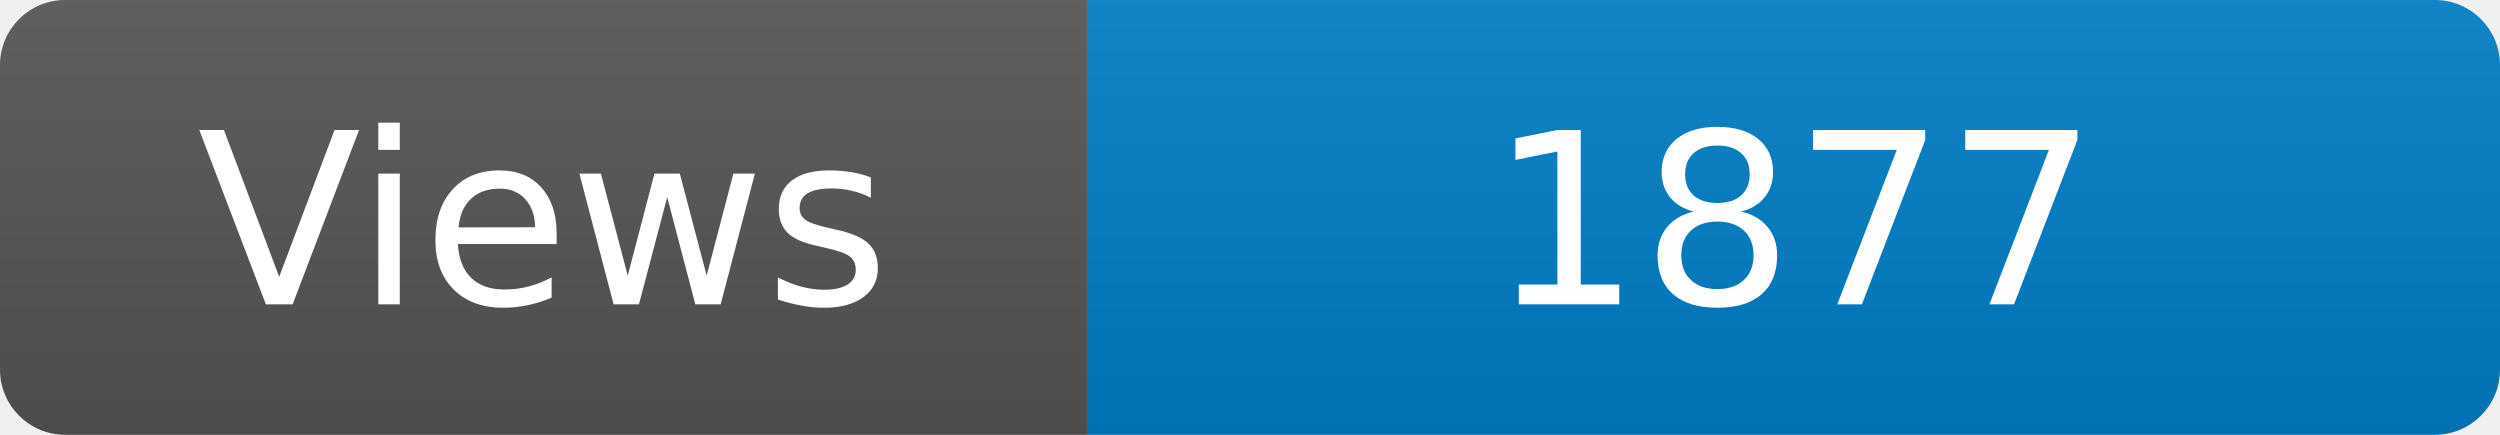
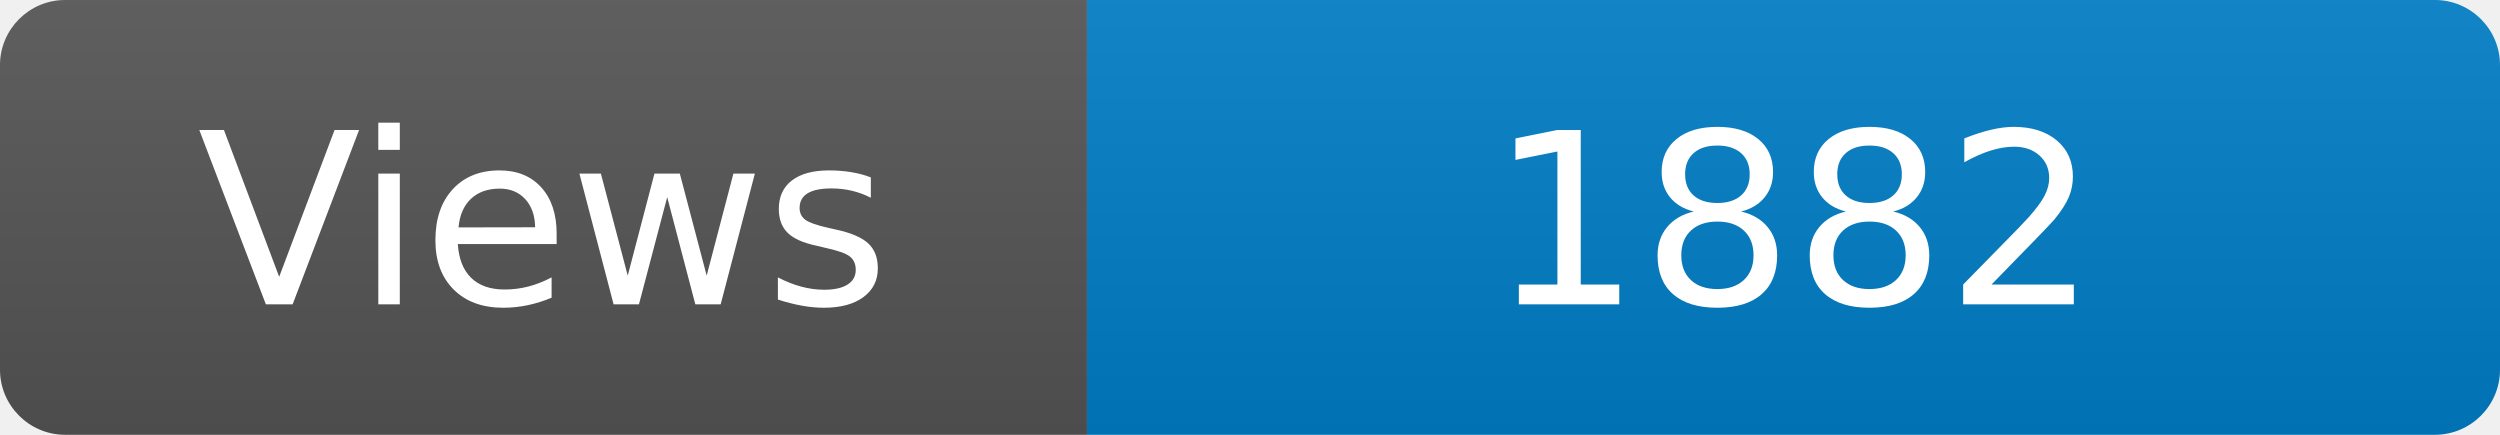
<svg xmlns="http://www.w3.org/2000/svg" width="115" height="20" role="img" aria-label="Maintained?: yes">
  <linearGradient id="s" x2="0" y2="100%">
    <stop offset="0" stop-color="#bbb" stop-opacity=".1" />
    <stop offset="1" stop-opacity=".1" />
  </linearGradient>
  <clipPath id="r">
    <rect width="115" height="20" rx="3" fill="#fff" />
  </clipPath>
  <g clip-path="url(#r)">
    <rect width="50" height="20" fill="#555" />
    <rect x="50" width="160" height="20" fill="#007ec6" />
    <rect width="115" height="20" fill="url(#s)" />
  </g>
  <g fill="#fff" text-anchor="middle" font-family="Verdana,Geneva,DejaVu Sans,sans-serif" font-size="110">
    <text x="250" y="140" transform="scale(.1)" fill="#fff">Views</text>
-     <text x="825" y="140" transform="scale(.1)" fill="#fff">1877</text>
+     <text x="825" y="140" transform="scale(.1)" fill="#fff">1882</text>
  </g>
</svg>
